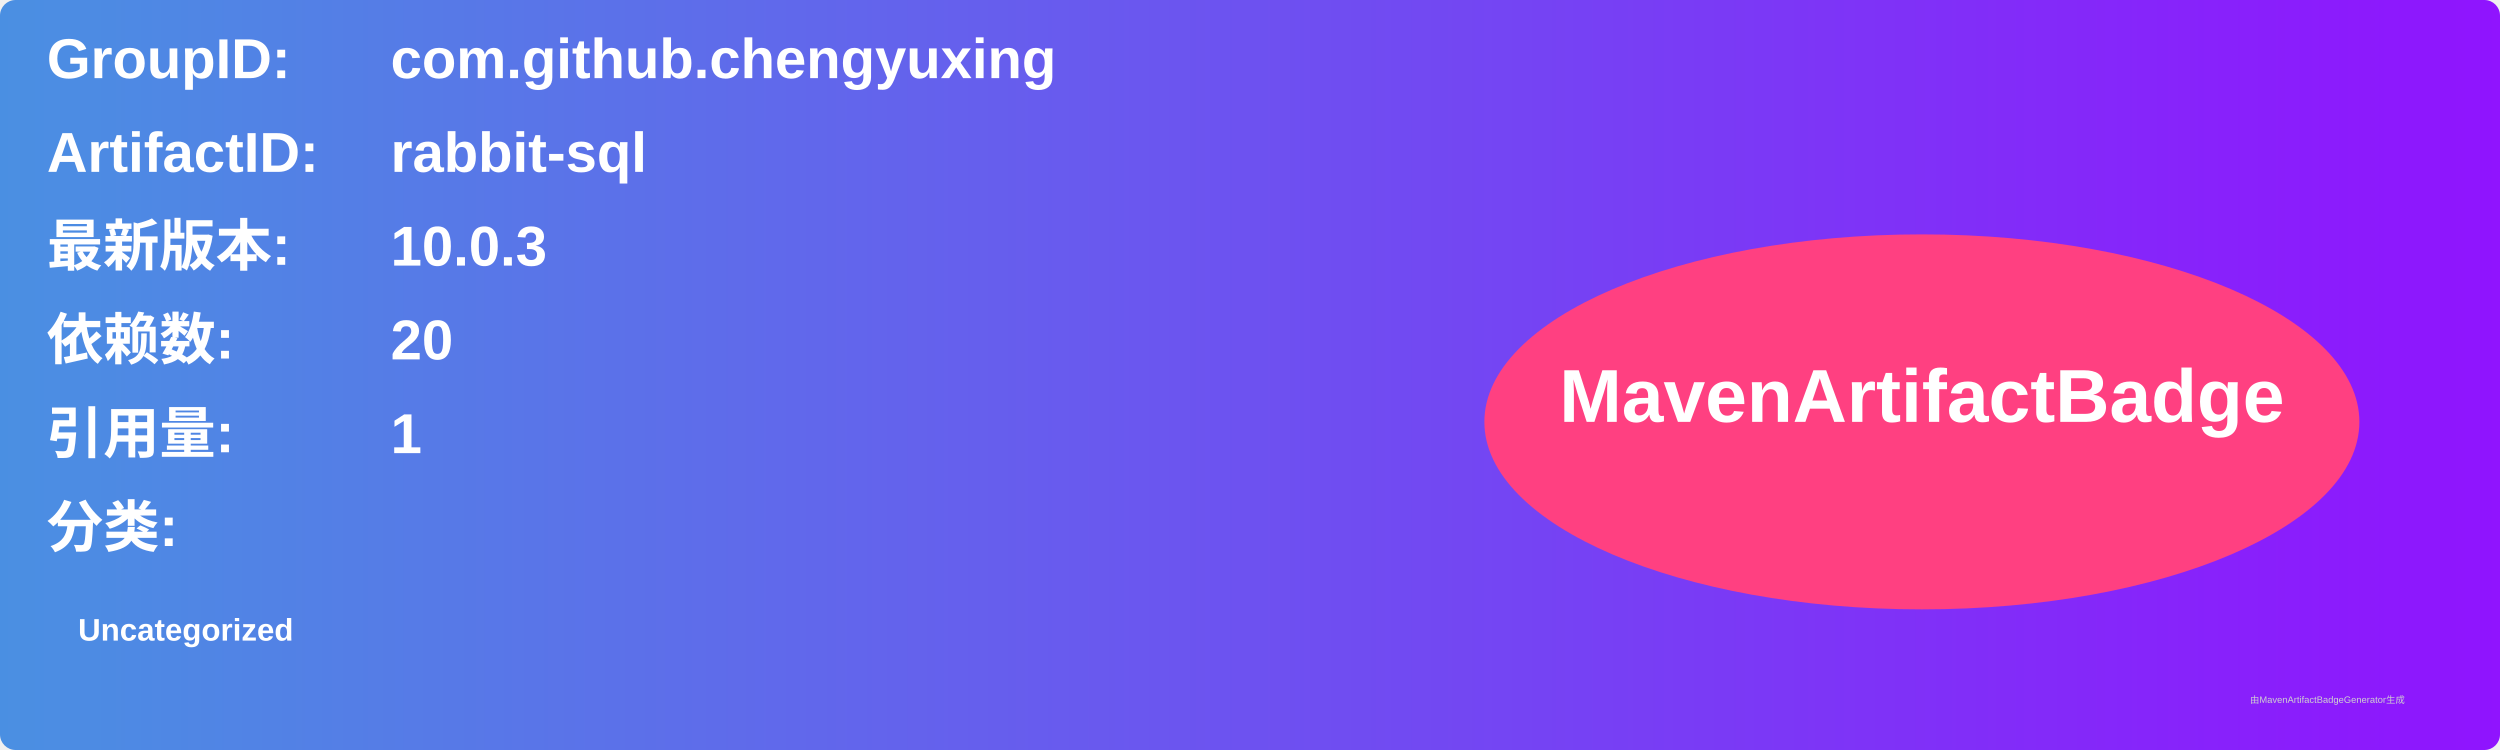
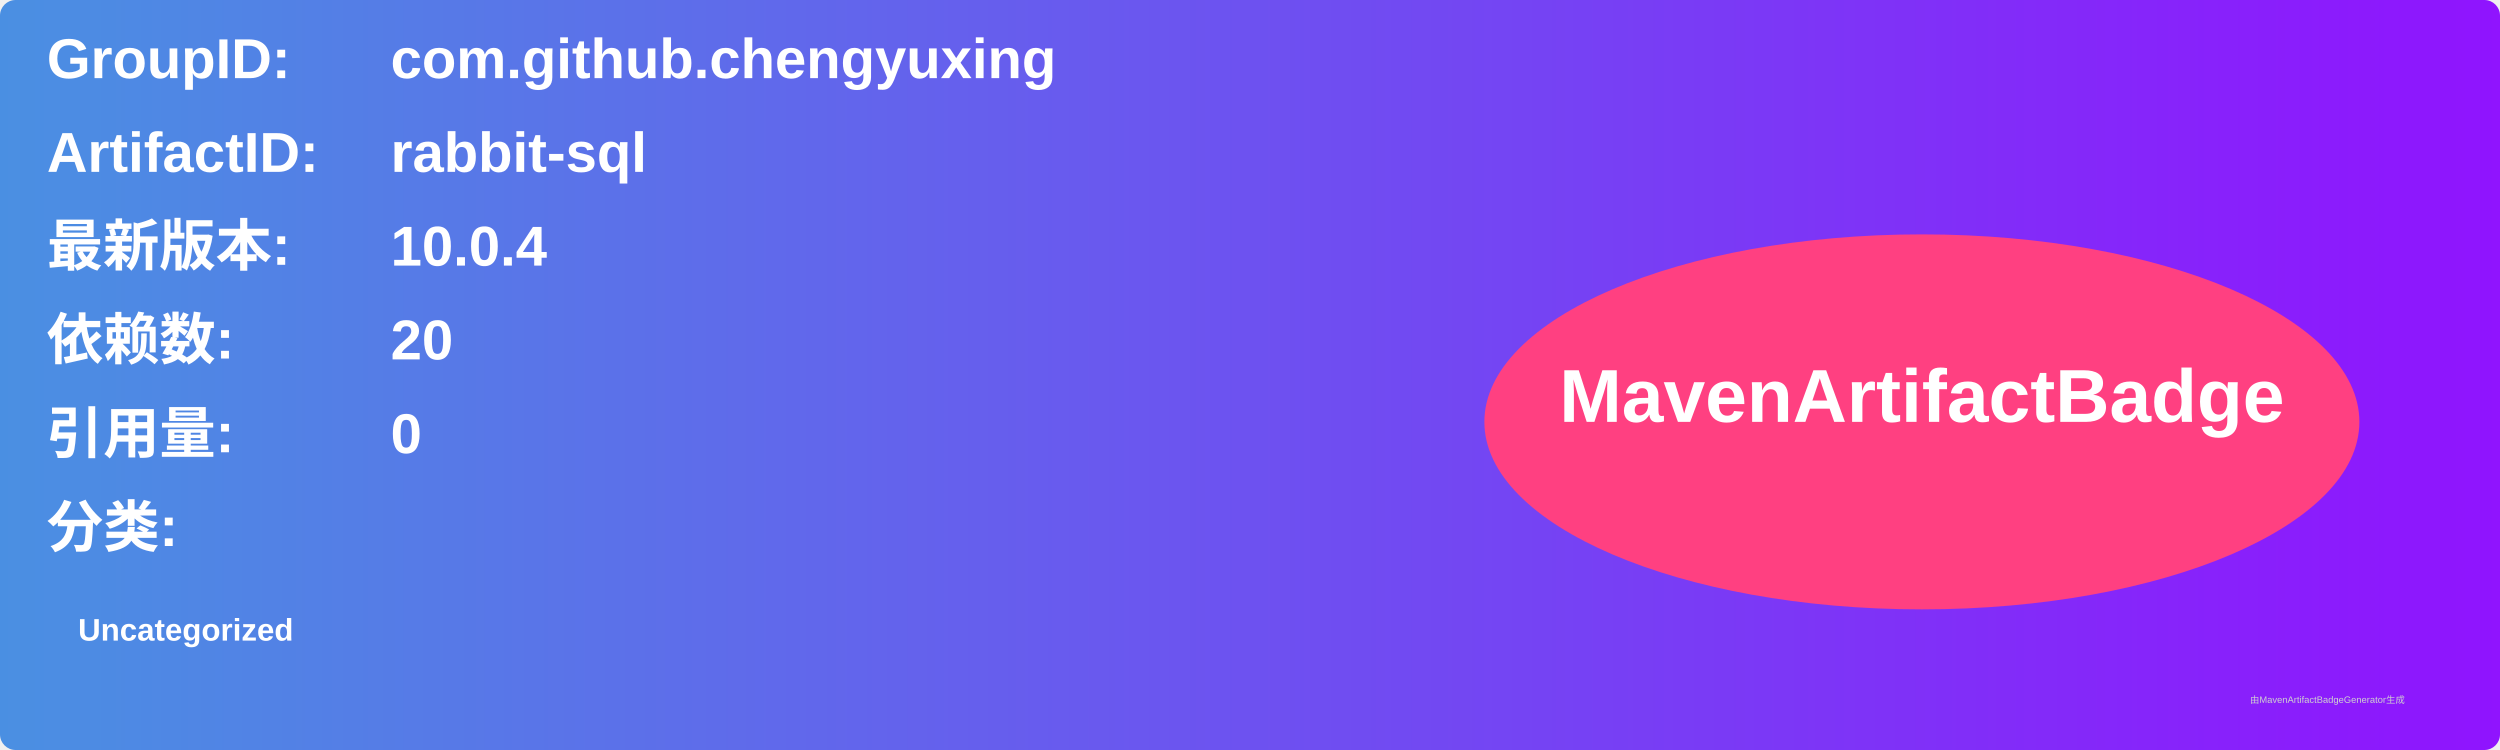
<svg xmlns="http://www.w3.org/2000/svg" width="800" height="240" viewBox="0 0 800 240">
  <linearGradient id="grad" x1="0%" y1="0%" x2="100%" y2="0%">
    <stop offset="0%" stop-color="#4a90e2" />
    <stop offset="100%" stop-color="#9013fe" />
  </linearGradient>
  <rect width="100%" height="100%" rx="5" ry="5" fill="url(#grad)" />
  <g transform="translate(15, 15)">
    <text x="0" y="10" font-family="Arial" font-size="18" fill="white" font-weight="bold" width="260">GroupID:</text>
    <text x="110" y="10" font-family="Arial" font-size="18" fill="white" font-weight="bold" width="460">com.github.chengyuxing</text>
    <text x="0" y="40" font-family="Arial" font-size="18" fill="white" font-weight="bold" width="260">ArtifactID:</text>
    <text x="110" y="40" font-family="Arial" font-size="18" fill="white" font-weight="bold" width="460">rabbit-sql</text>
    <text x="0" y="70" font-family="Arial" font-size="18" fill="white" font-weight="bold">最新版本:</text>
    <text x="110" y="70" font-family="Arial" font-size="18" fill="white" font-weight="bold">
-       <tspan font-weight="bold">10.0.3</tspan>
+       <tspan font-weight="bold">10.0.4</tspan>
    </text>
    <text x="0" y="100" font-family="Arial" font-size="18" fill="white" font-weight="bold">依赖数: </text>
    <text x="110" y="100" font-family="Arial" font-size="18" fill="white">
      <tspan font-weight="bold">20</tspan>
    </text>
    <text x="0" y="130" font-family="Arial" font-size="18" fill="white" font-weight="bold">引用量: </text>
    <text x="110" y="130" font-family="Arial" font-size="18" fill="white">
-       <tspan font-weight="bold">1</tspan>
+       <tspan font-weight="bold">0</tspan>
    </text>
    <text x="0" y="160" font-family="Arial" font-size="18" fill="white" font-weight="bold">分类:</text>
    <text x="10" y="190" font-family="Arial" font-size="10" fill="white">
      <tspan font-weight="bold">Uncategorized</tspan>
    </text>
    <ellipse cx="600" cy="120" rx="140" ry="60" fill="#ff4081" />
    <text x="600" y="120" text-anchor="middle" font-family="Arial" font-size="24" fill="white" font-weight="bold">MavenArtifactBadge</text>
  </g>
  <text x="720" y="225" font-family="Arial" font-size="3" fill="#d0d0d0">由MavenArtifactBadgeGenerator生成</text>
</svg>
